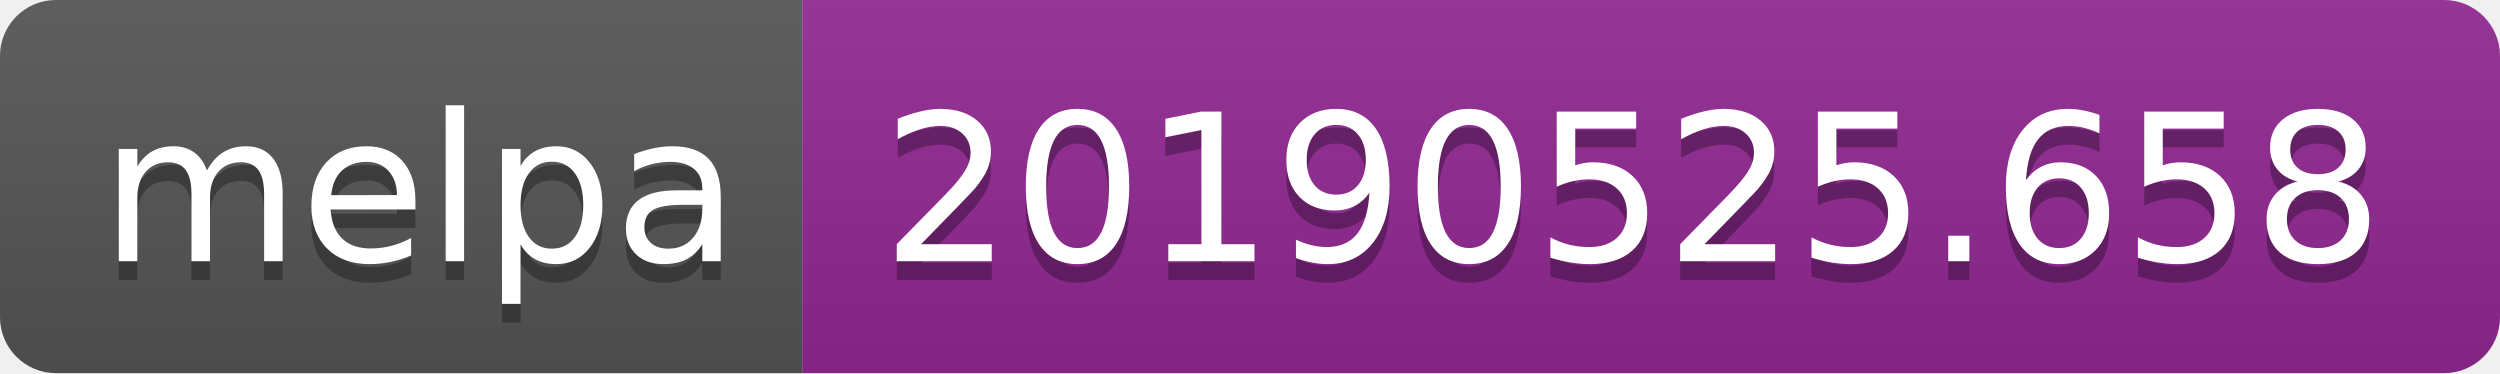
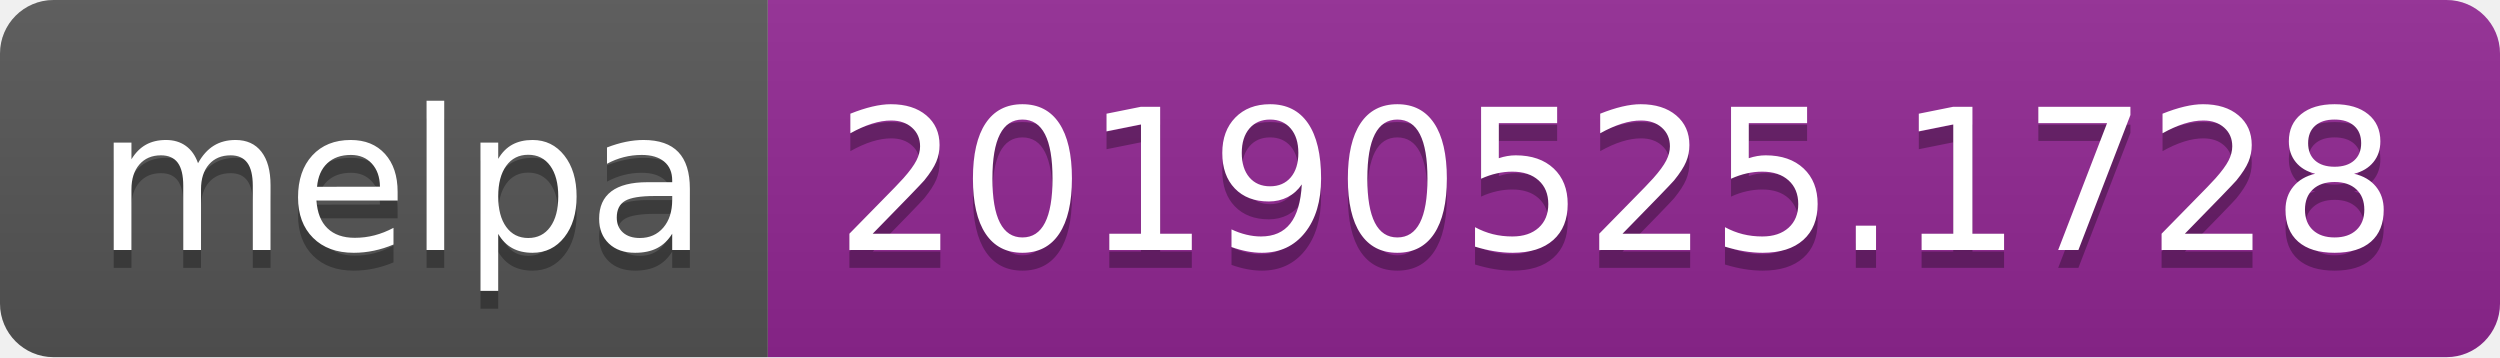
- <svg xmlns="http://www.w3.org/2000/svg" width="134" height="20">
+ <svg xmlns="http://www.w3.org/2000/svg" width="140" height="20">
  <linearGradient id="b" x2="0" y2="100%">
    <stop offset="0" stop-color="#bbb" stop-opacity=".1" />
    <stop offset="1" stop-opacity=".1" />
  </linearGradient>
  <clipPath id="a">
-     <rect width="134" height="20" rx="3" fill="#fff" />
+     <rect width="140" height="20" rx="3" fill="#fff" />
  </clipPath>
  <g clip-path="url(#a)">
    <path fill="#555" d="M0 0h43v20H0z" />
-     <path fill="#922793" d="M43 0h91v20H43z" />
-     <path fill="url(#b)" d="M0 0h134v20H0z" />
+     <path fill="#922793" d="M43 0h97v20H43z" />
+     <path fill="url(#b)" d="M0 0h140v20H0z" />
  </g>
  <g fill="#fff" text-anchor="middle" font-family="DejaVu Sans,Verdana,Geneva,sans-serif" font-size="110">
    <text x="225" y="150" fill="#010101" fill-opacity=".3" transform="scale(.1)" textLength="330">melpa</text>
    <text x="225" y="140" transform="scale(.1)" textLength="330">melpa</text>
-     <text x="875" y="150" fill="#010101" fill-opacity=".3" transform="scale(.1)" textLength="810">20190525.658</text>
-     <text x="875" y="140" transform="scale(.1)" textLength="810">20190525.658</text>
+     <text x="905" y="150" fill="#010101" fill-opacity=".3" transform="scale(.1)" textLength="870">20190525.1728</text>
+     <text x="905" y="140" transform="scale(.1)" textLength="870">20190525.1728</text>
  </g>
</svg>
